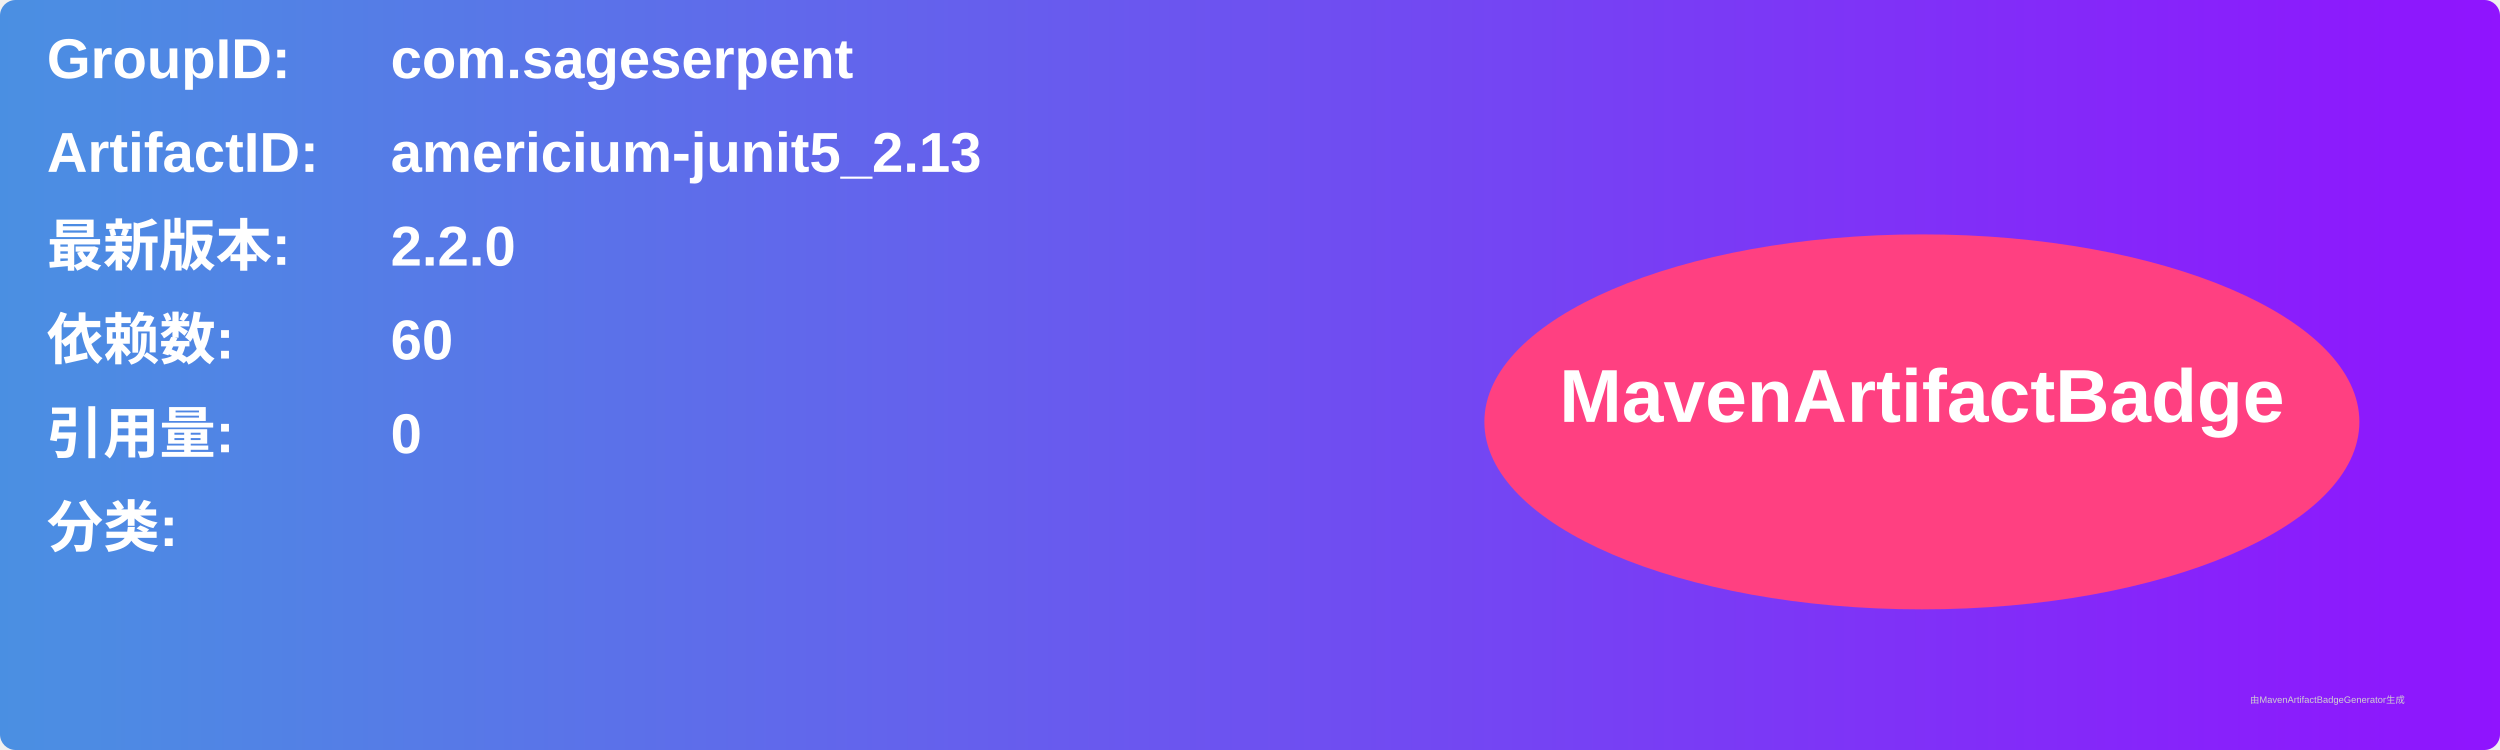
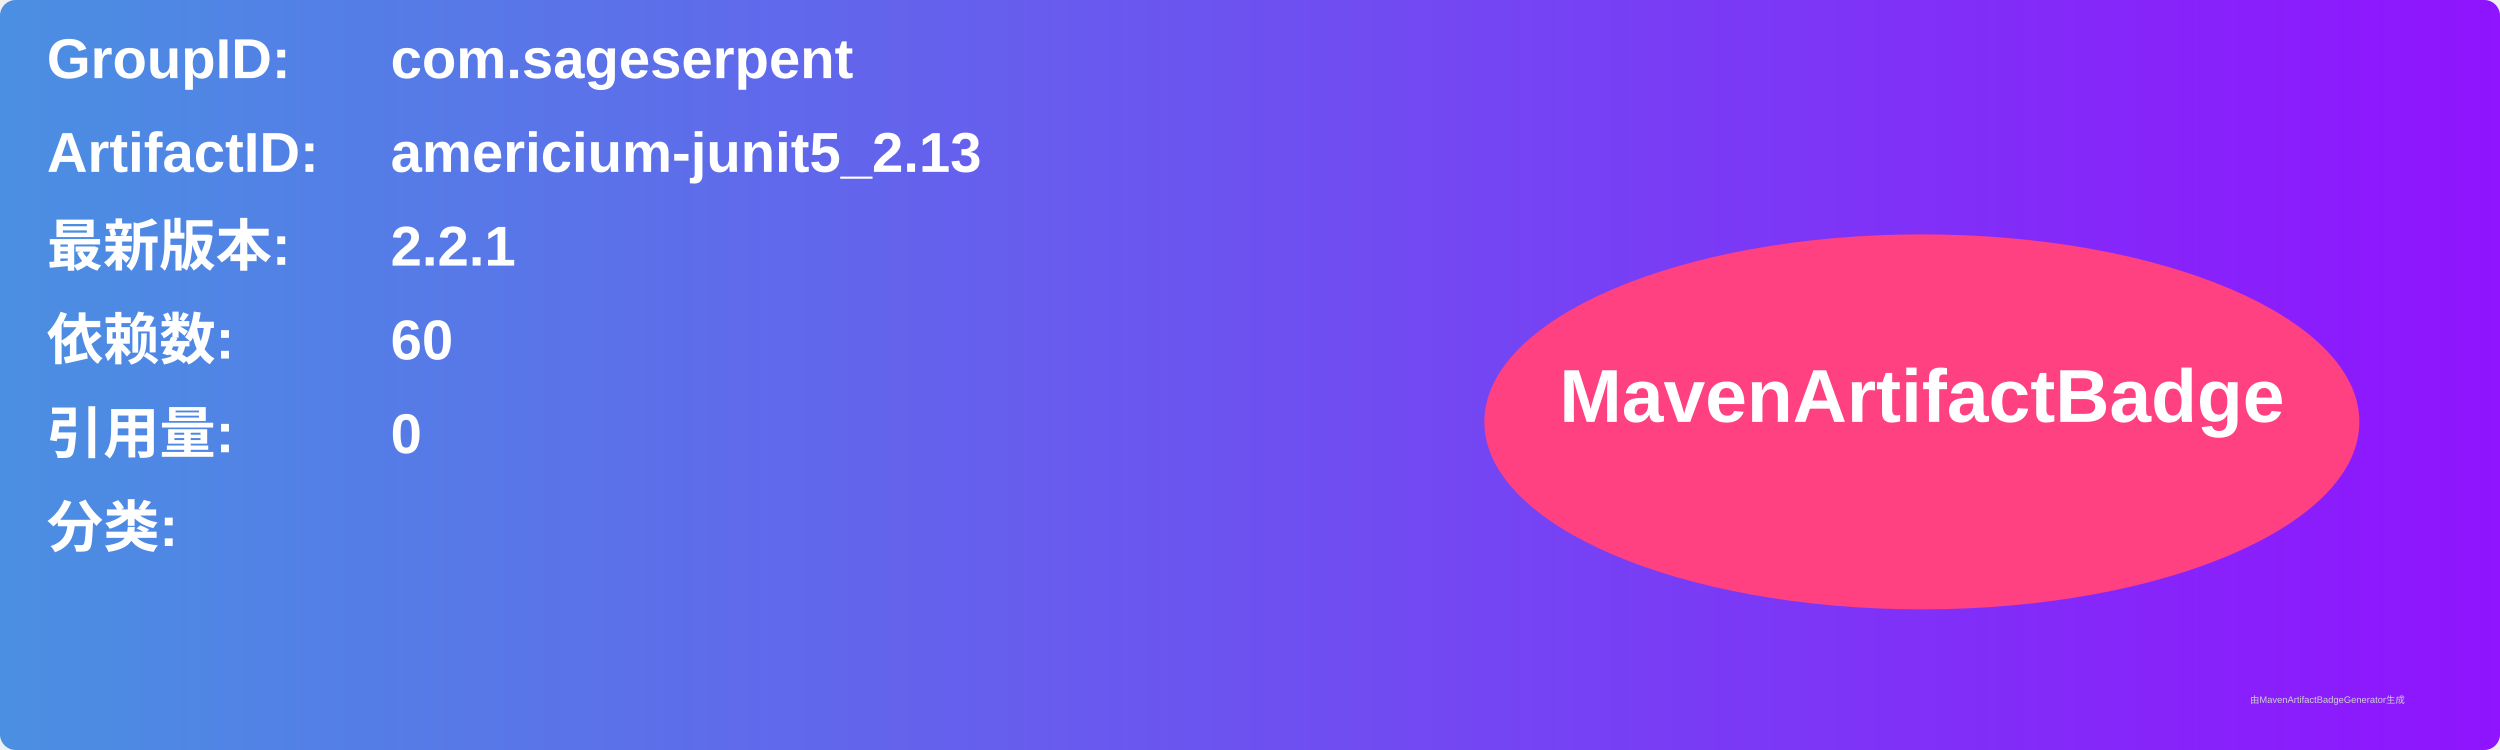
<svg xmlns="http://www.w3.org/2000/svg" width="800" height="240" viewBox="0 0 800 240">
  <linearGradient id="grad" x1="0%" y1="0%" x2="100%" y2="0%">
    <stop offset="0%" stop-color="#4a90e2" />
    <stop offset="100%" stop-color="#9013fe" />
  </linearGradient>
  <rect width="100%" height="100%" rx="5" ry="5" fill="url(#grad)" />
  <g transform="translate(15, 15)">
    <text x="0" y="10" font-family="Arial" font-size="18" fill="white" font-weight="bold" width="260">GroupID:</text>
    <text x="110" y="10" font-family="Arial" font-size="18" fill="white" font-weight="bold" width="460">com.sageserpent</text>
    <text x="0" y="40" font-family="Arial" font-size="18" fill="white" font-weight="bold" width="260">ArtifactID:</text>
    <text x="110" y="40" font-family="Arial" font-size="18" fill="white" font-weight="bold" width="460">americium-junit5_2.13</text>
    <text x="0" y="70" font-family="Arial" font-size="18" fill="white" font-weight="bold">最新版本:</text>
    <text x="110" y="70" font-family="Arial" font-size="18" fill="white" font-weight="bold">
-       <tspan font-weight="bold">2.2.0</tspan>
+       <tspan font-weight="bold">2.2.1</tspan>
    </text>
    <text x="0" y="100" font-family="Arial" font-size="18" fill="white" font-weight="bold">依赖数: </text>
    <text x="110" y="100" font-family="Arial" font-size="18" fill="white">
      <tspan font-weight="bold">60</tspan>
    </text>
    <text x="0" y="130" font-family="Arial" font-size="18" fill="white" font-weight="bold">引用量: </text>
    <text x="110" y="130" font-family="Arial" font-size="18" fill="white">
      <tspan font-weight="bold">0</tspan>
    </text>
    <text x="0" y="160" font-family="Arial" font-size="18" fill="white" font-weight="bold">分类:</text>
    <text x="10" y="190" font-family="Arial" font-size="10" fill="white">
      <tspan font-weight="bold" />
    </text>
    <ellipse cx="600" cy="120" rx="140" ry="60" fill="#ff4081" />
    <text x="600" y="120" text-anchor="middle" font-family="Arial" font-size="24" fill="white" font-weight="bold">MavenArtifactBadge</text>
  </g>
  <text x="720" y="225" font-family="Arial" font-size="3" fill="#d0d0d0">由MavenArtifactBadgeGenerator生成</text>
</svg>
